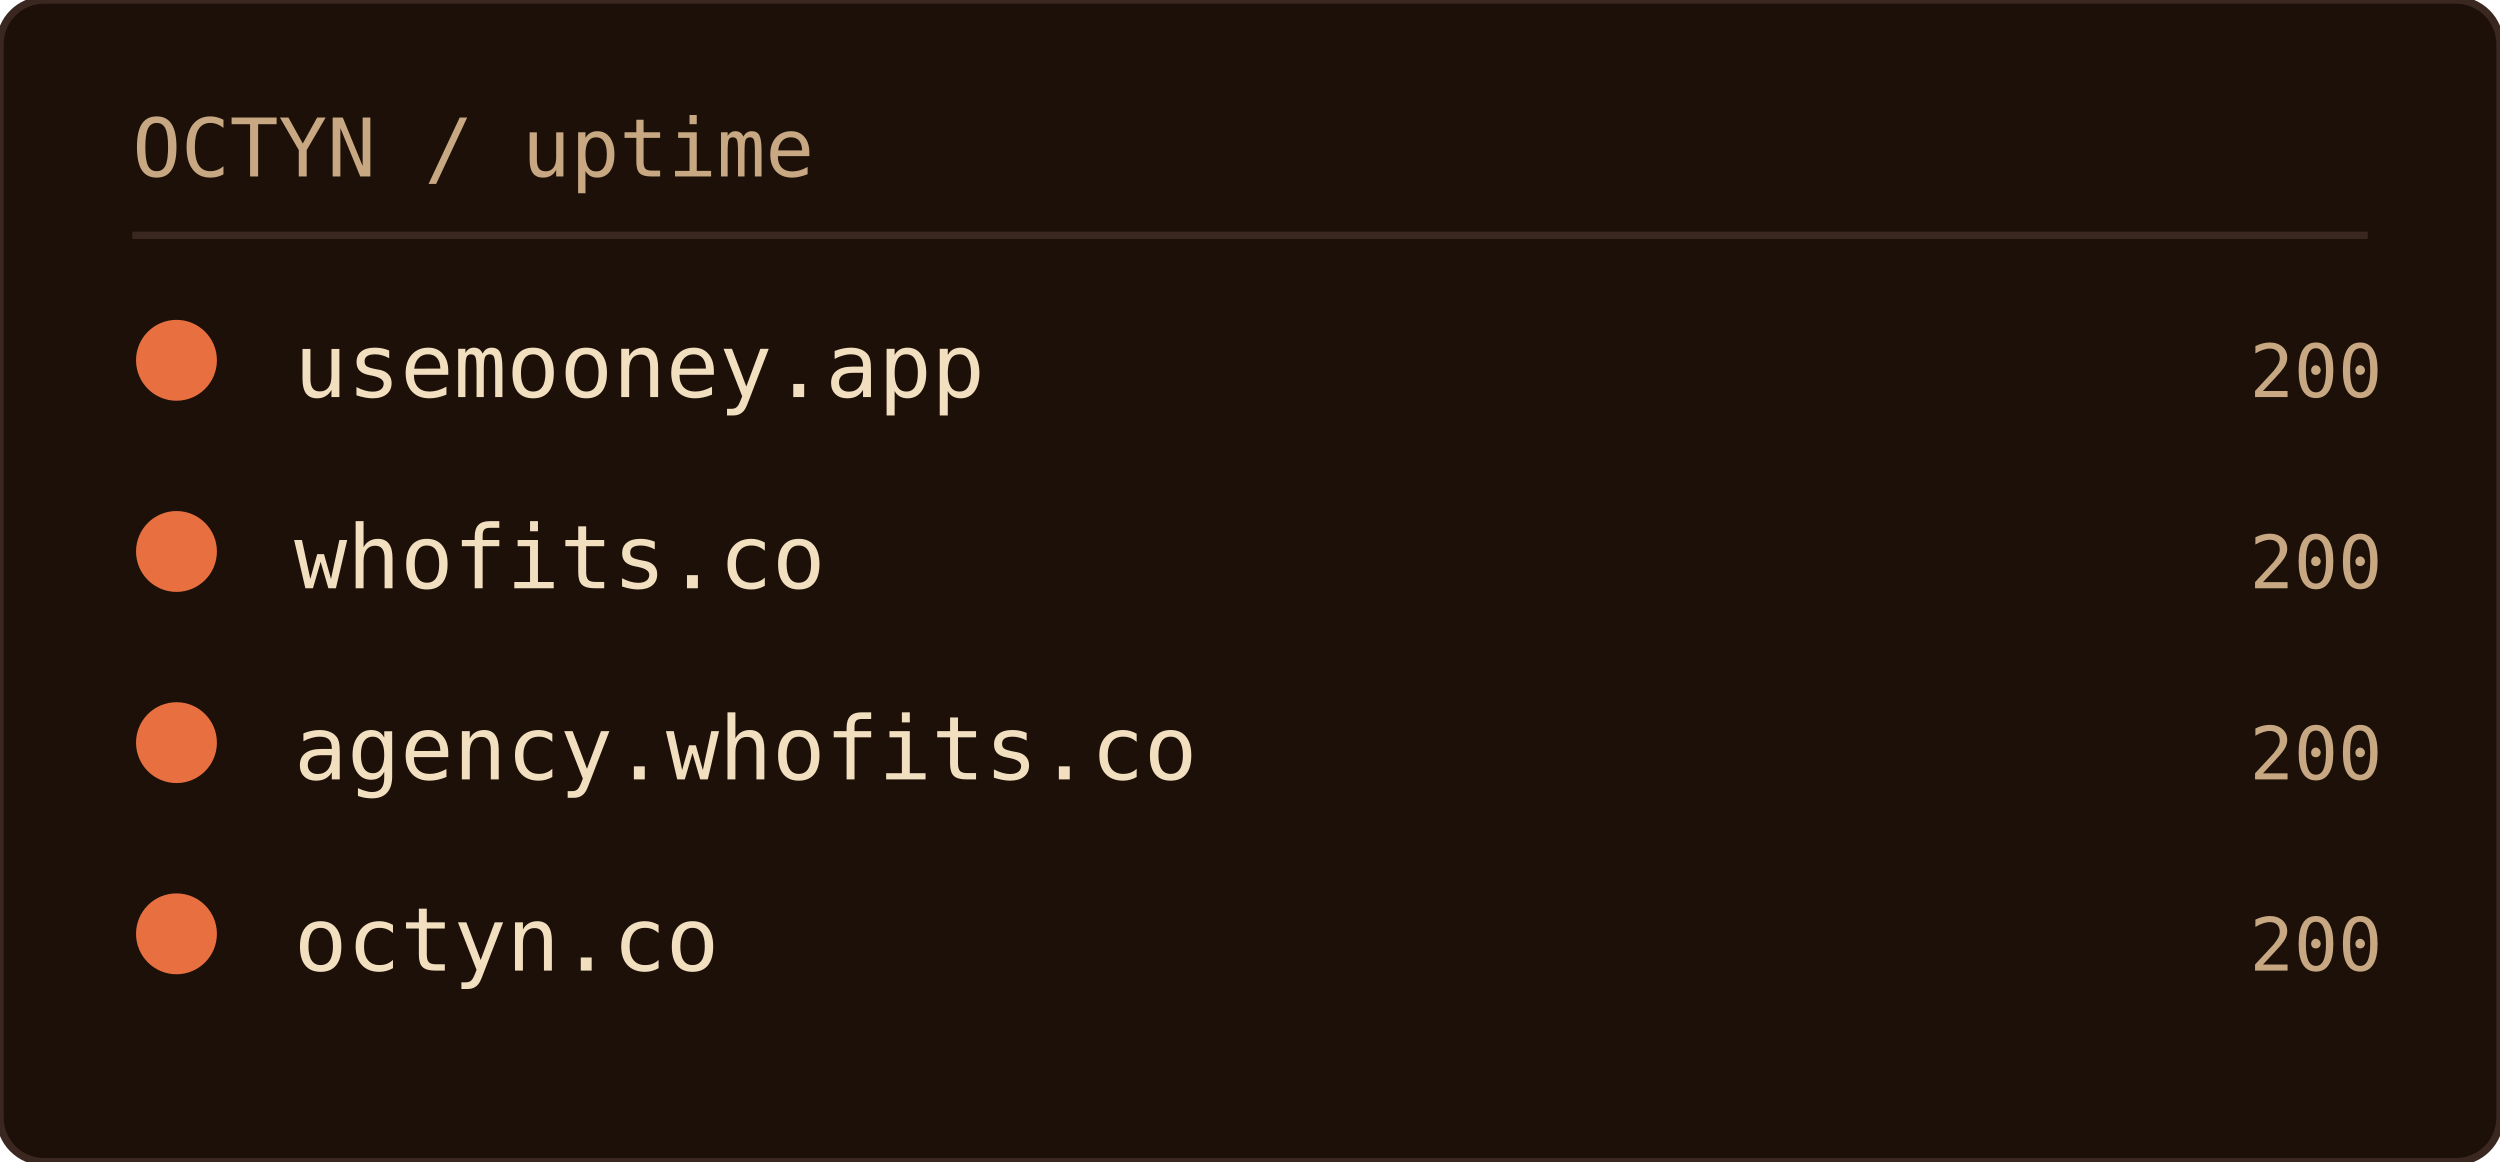
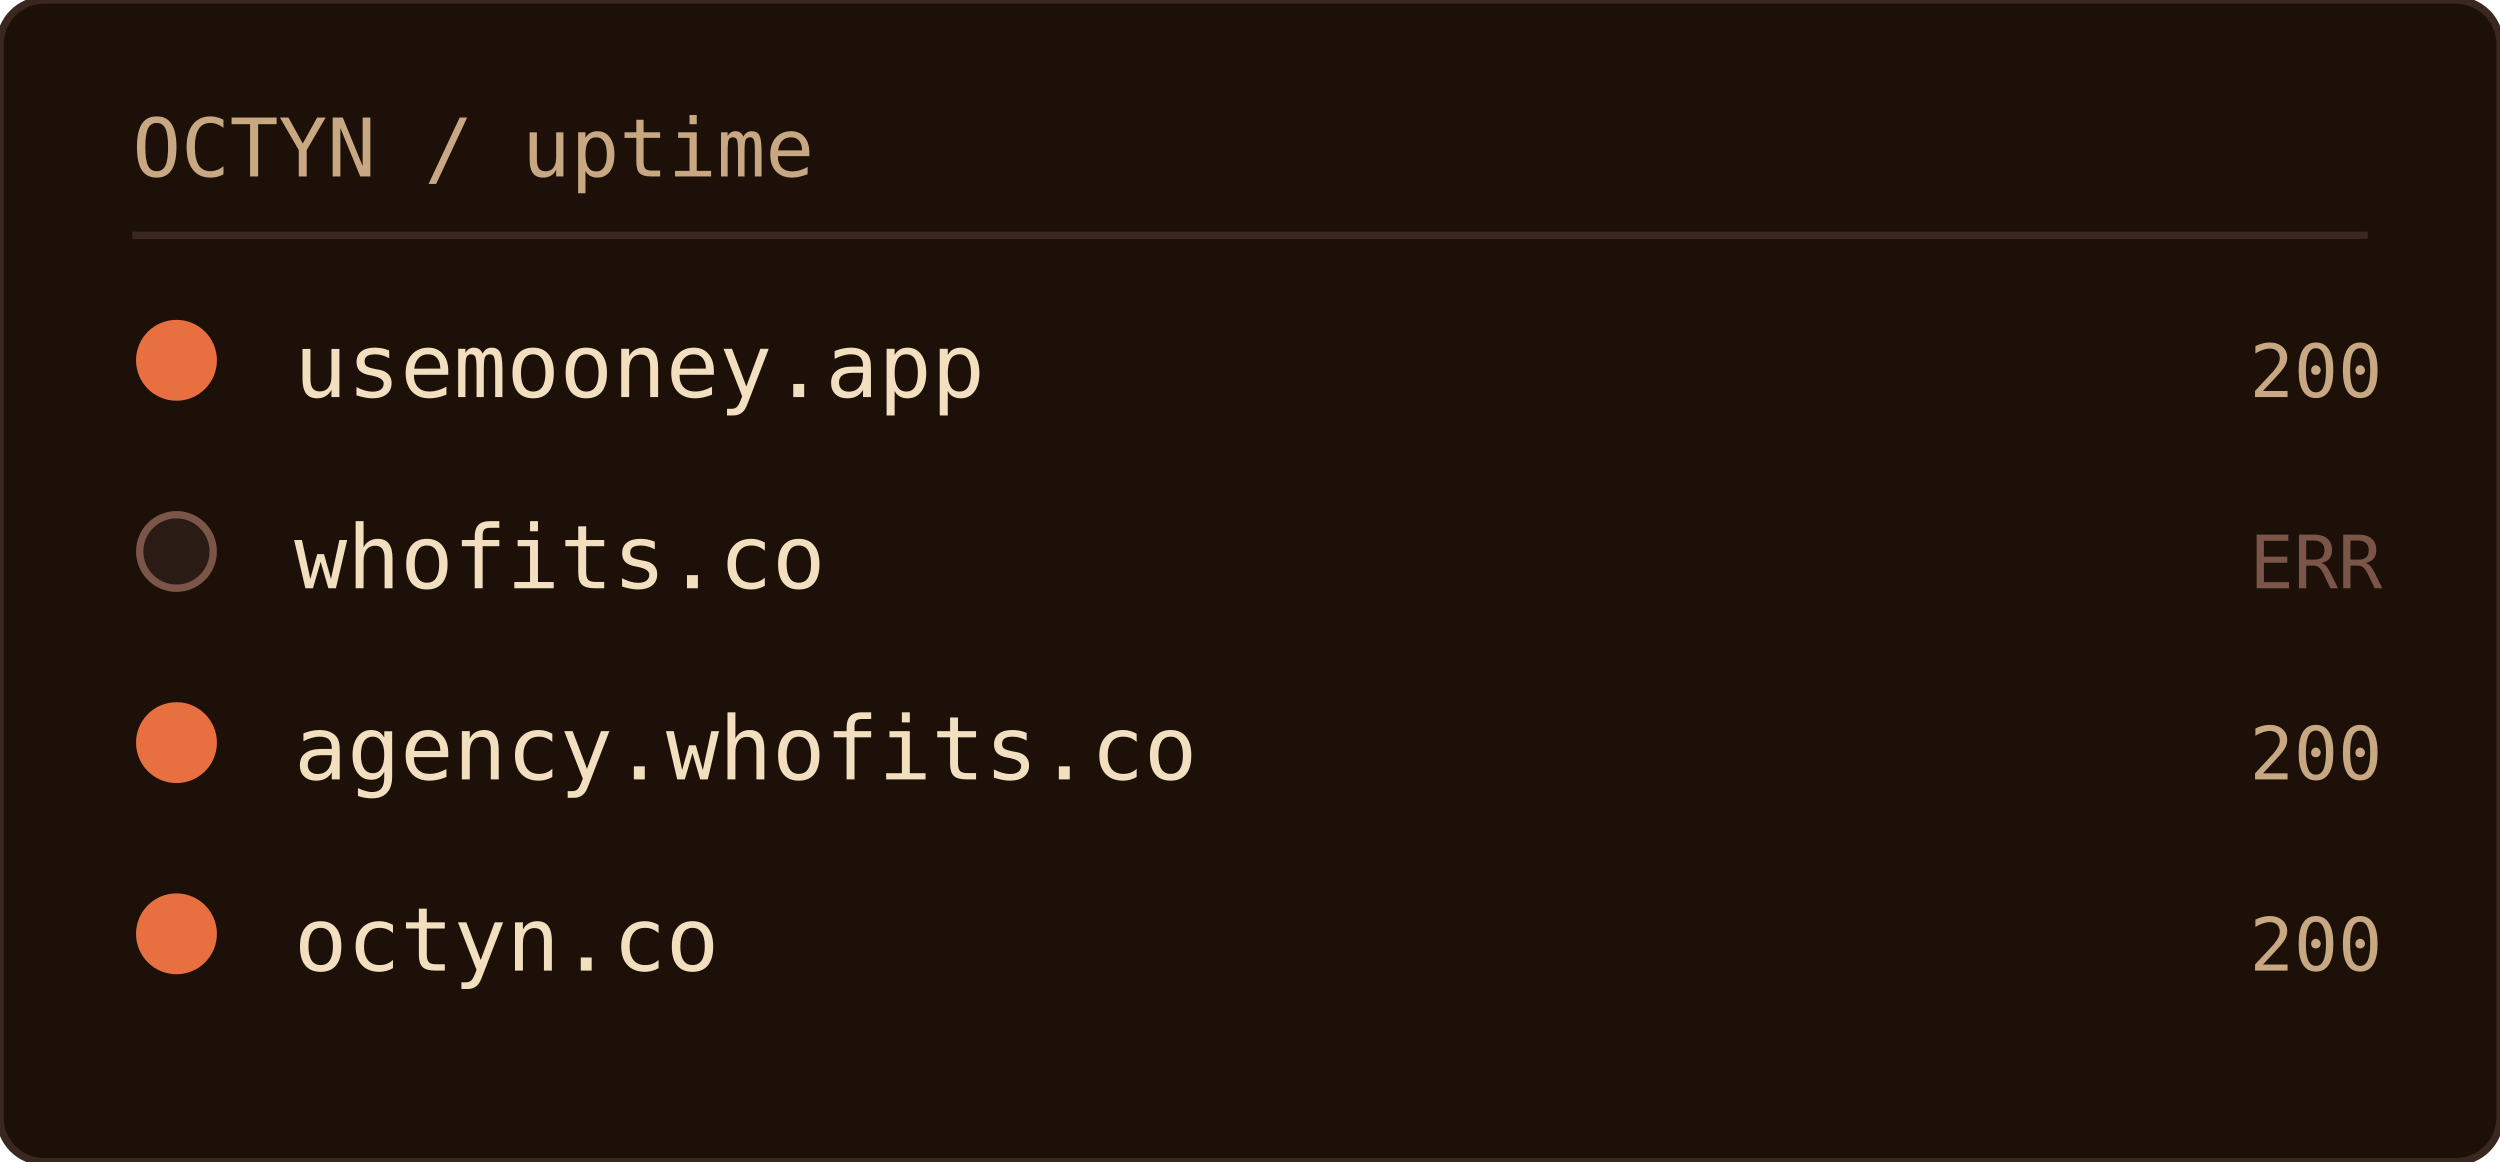
<svg xmlns="http://www.w3.org/2000/svg" width="340" height="158" role="img" aria-label="OCTYN uptime">
  <rect width="100%" height="100%" rx="6" fill="#1c1008" />
  <rect width="100%" height="100%" rx="6" fill="none" stroke="#3a2820" stroke-width="1" />
  <text x="18" y="24" font-family="'JetBrains Mono', 'Fira Code', ui-monospace, SFMono-Regular, Menlo, monospace" font-size="11" fill="#c8a882">OCTYN / uptime</text>
  <line x1="18" y1="32" x2="322" y2="32" stroke="#3a2820" stroke-width="1" />
  <circle cx="24" cy="49" r="5" fill="#e87040" stroke="#e87040" stroke-width="1" />
  <text x="40" y="54" font-family="'JetBrains Mono', 'Fira Code', ui-monospace, SFMono-Regular, Menlo, monospace" font-size="12" fill="#f2dfc0">usemooney.app</text>
  <text x="324" y="54" text-anchor="end" font-family="'JetBrains Mono', 'Fira Code', ui-monospace, SFMono-Regular, Menlo, monospace" font-size="10" fill="#c8a882">200</text>
-   <circle cx="24" cy="75" r="5" fill="#e87040" stroke="#e87040" stroke-width="1" />
+   <circle cx="24" cy="75" r="5" fill="#2a1c14" stroke="#7a5548" stroke-width="1" />
  <text x="40" y="80" font-family="'JetBrains Mono', 'Fira Code', ui-monospace, SFMono-Regular, Menlo, monospace" font-size="12" fill="#f2dfc0">whofits.co</text>
-   <text x="324" y="80" text-anchor="end" font-family="'JetBrains Mono', 'Fira Code', ui-monospace, SFMono-Regular, Menlo, monospace" font-size="10" fill="#c8a882">200</text>
+   <text x="324" y="80" text-anchor="end" font-family="'JetBrains Mono', 'Fira Code', ui-monospace, SFMono-Regular, Menlo, monospace" font-size="10" fill="#7a5548">ERR</text>
  <circle cx="24" cy="101" r="5" fill="#e87040" stroke="#e87040" stroke-width="1" />
  <text x="40" y="106" font-family="'JetBrains Mono', 'Fira Code', ui-monospace, SFMono-Regular, Menlo, monospace" font-size="12" fill="#f2dfc0">agency.whofits.co</text>
  <text x="324" y="106" text-anchor="end" font-family="'JetBrains Mono', 'Fira Code', ui-monospace, SFMono-Regular, Menlo, monospace" font-size="10" fill="#c8a882">200</text>
  <circle cx="24" cy="127" r="5" fill="#e87040" stroke="#e87040" stroke-width="1" />
  <text x="40" y="132" font-family="'JetBrains Mono', 'Fira Code', ui-monospace, SFMono-Regular, Menlo, monospace" font-size="12" fill="#f2dfc0">octyn.co</text>
  <text x="324" y="132" text-anchor="end" font-family="'JetBrains Mono', 'Fira Code', ui-monospace, SFMono-Regular, Menlo, monospace" font-size="10" fill="#c8a882">200</text>
</svg>
